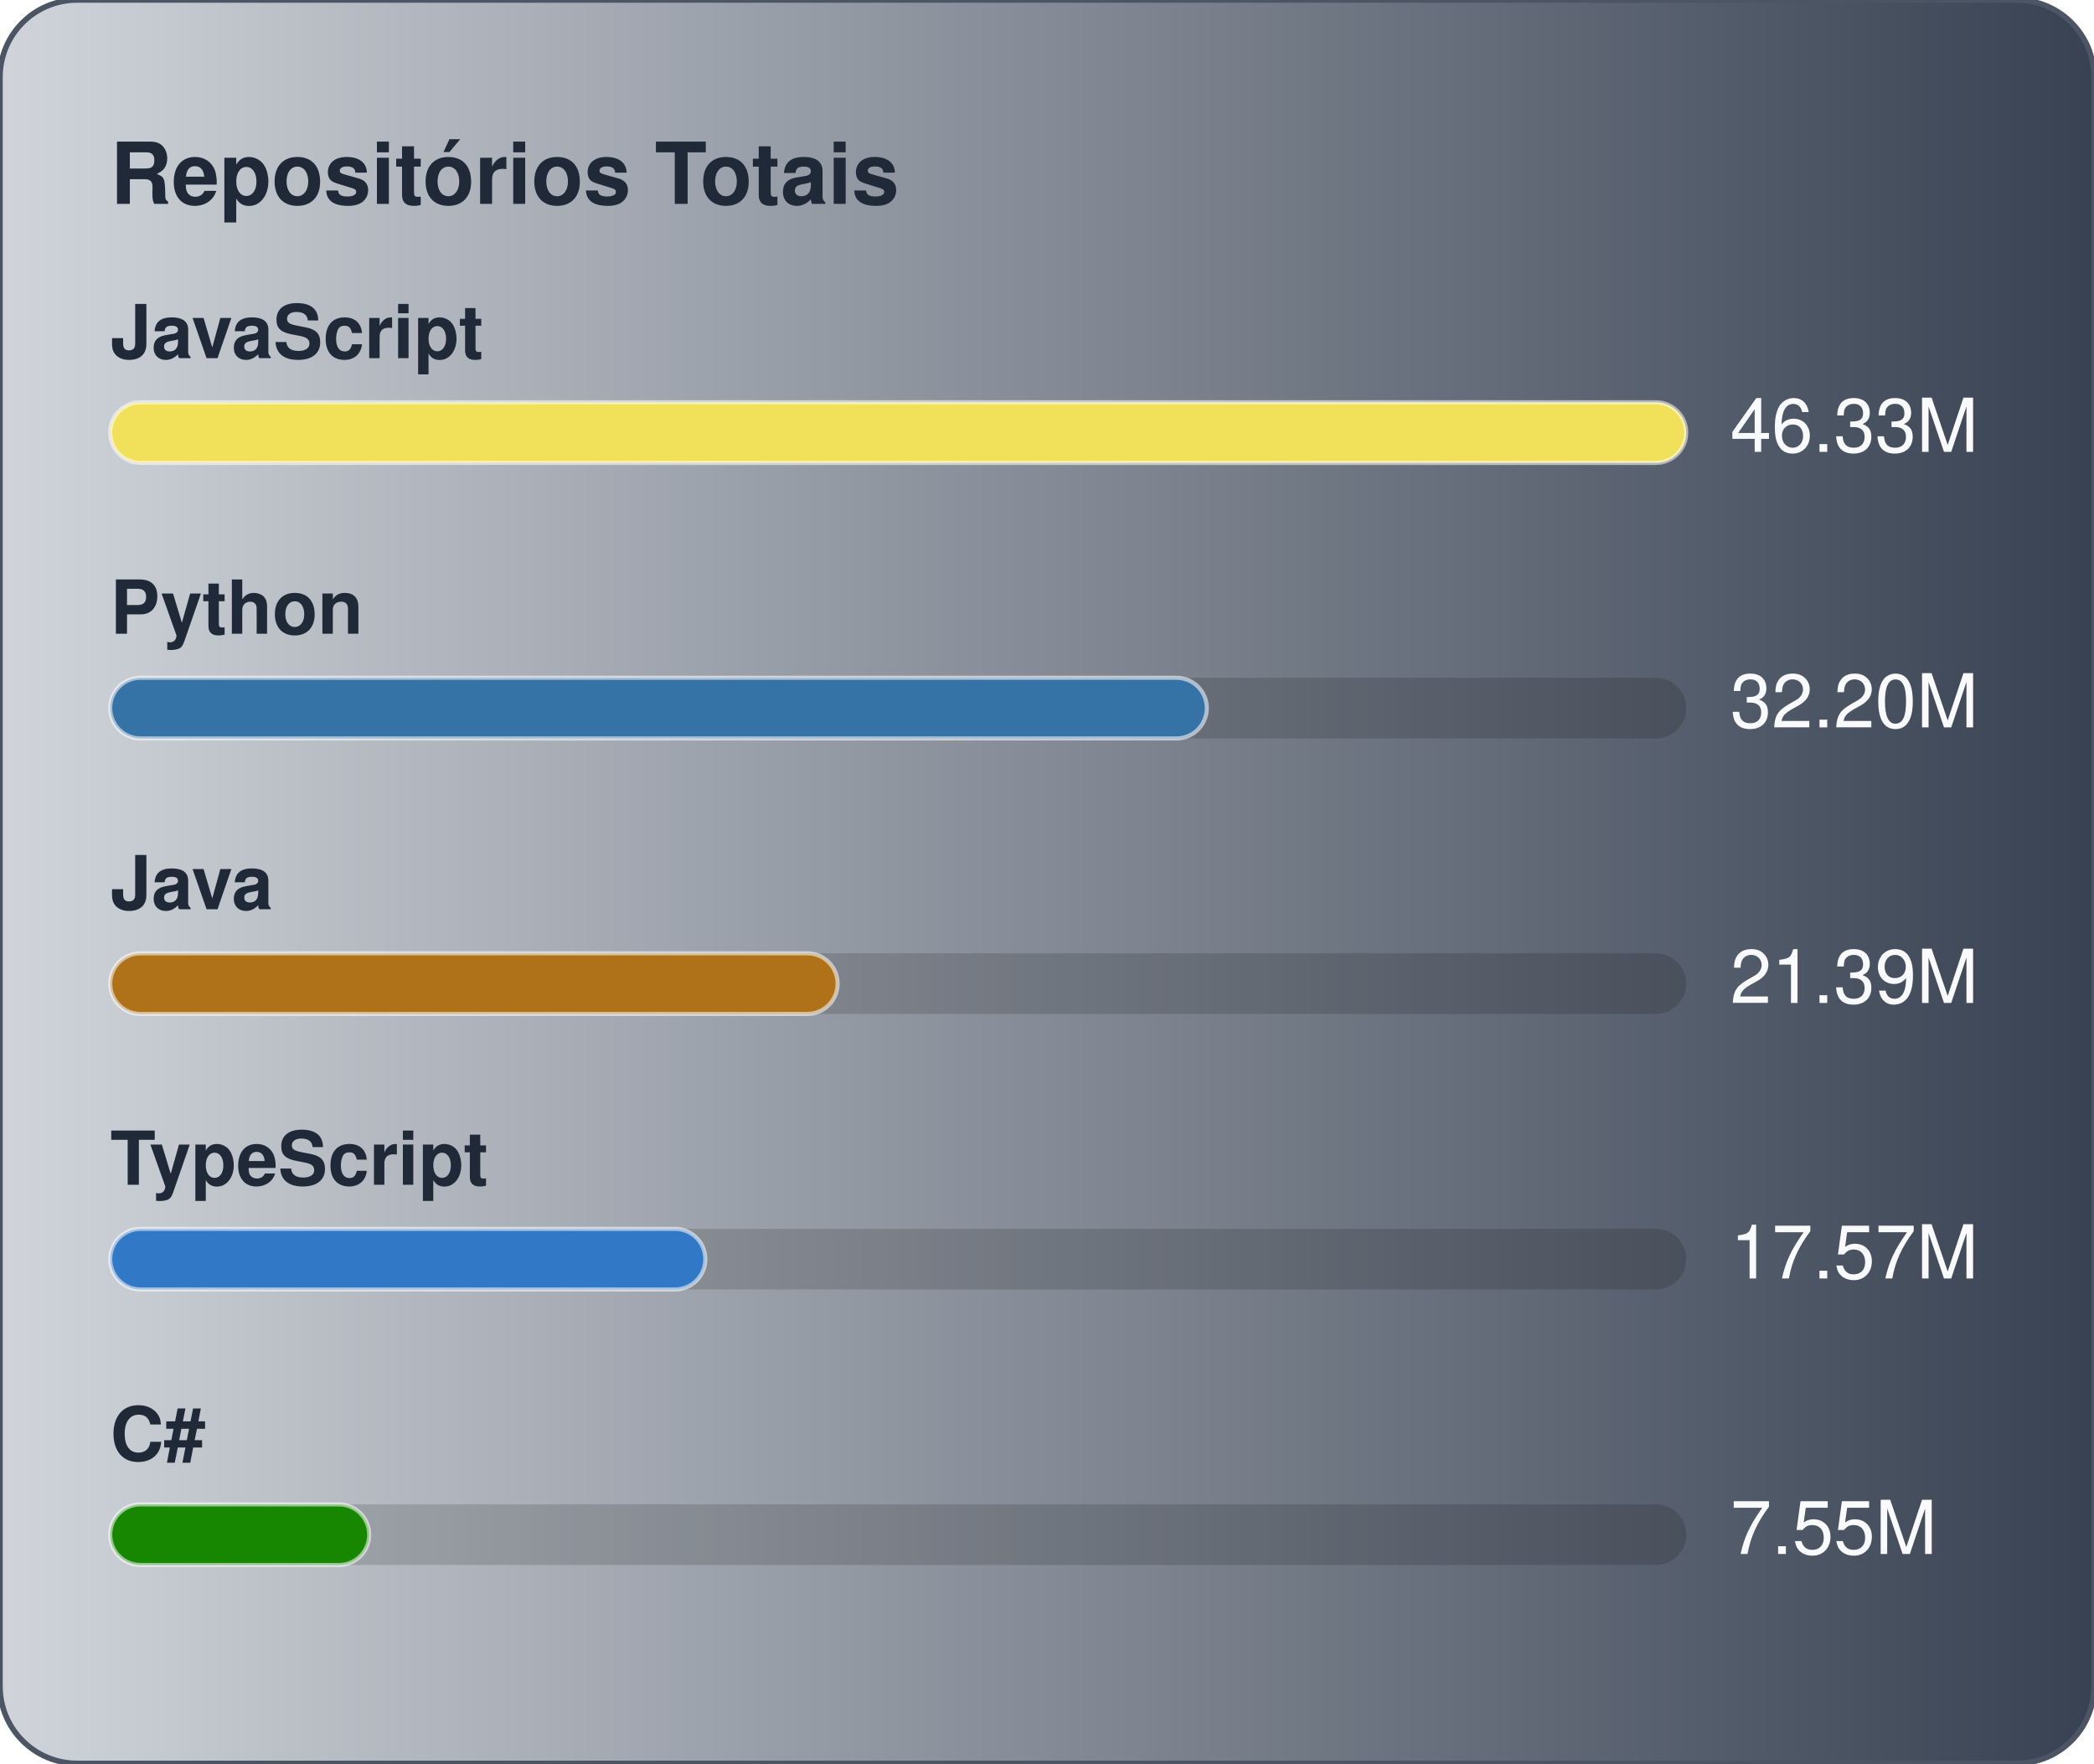
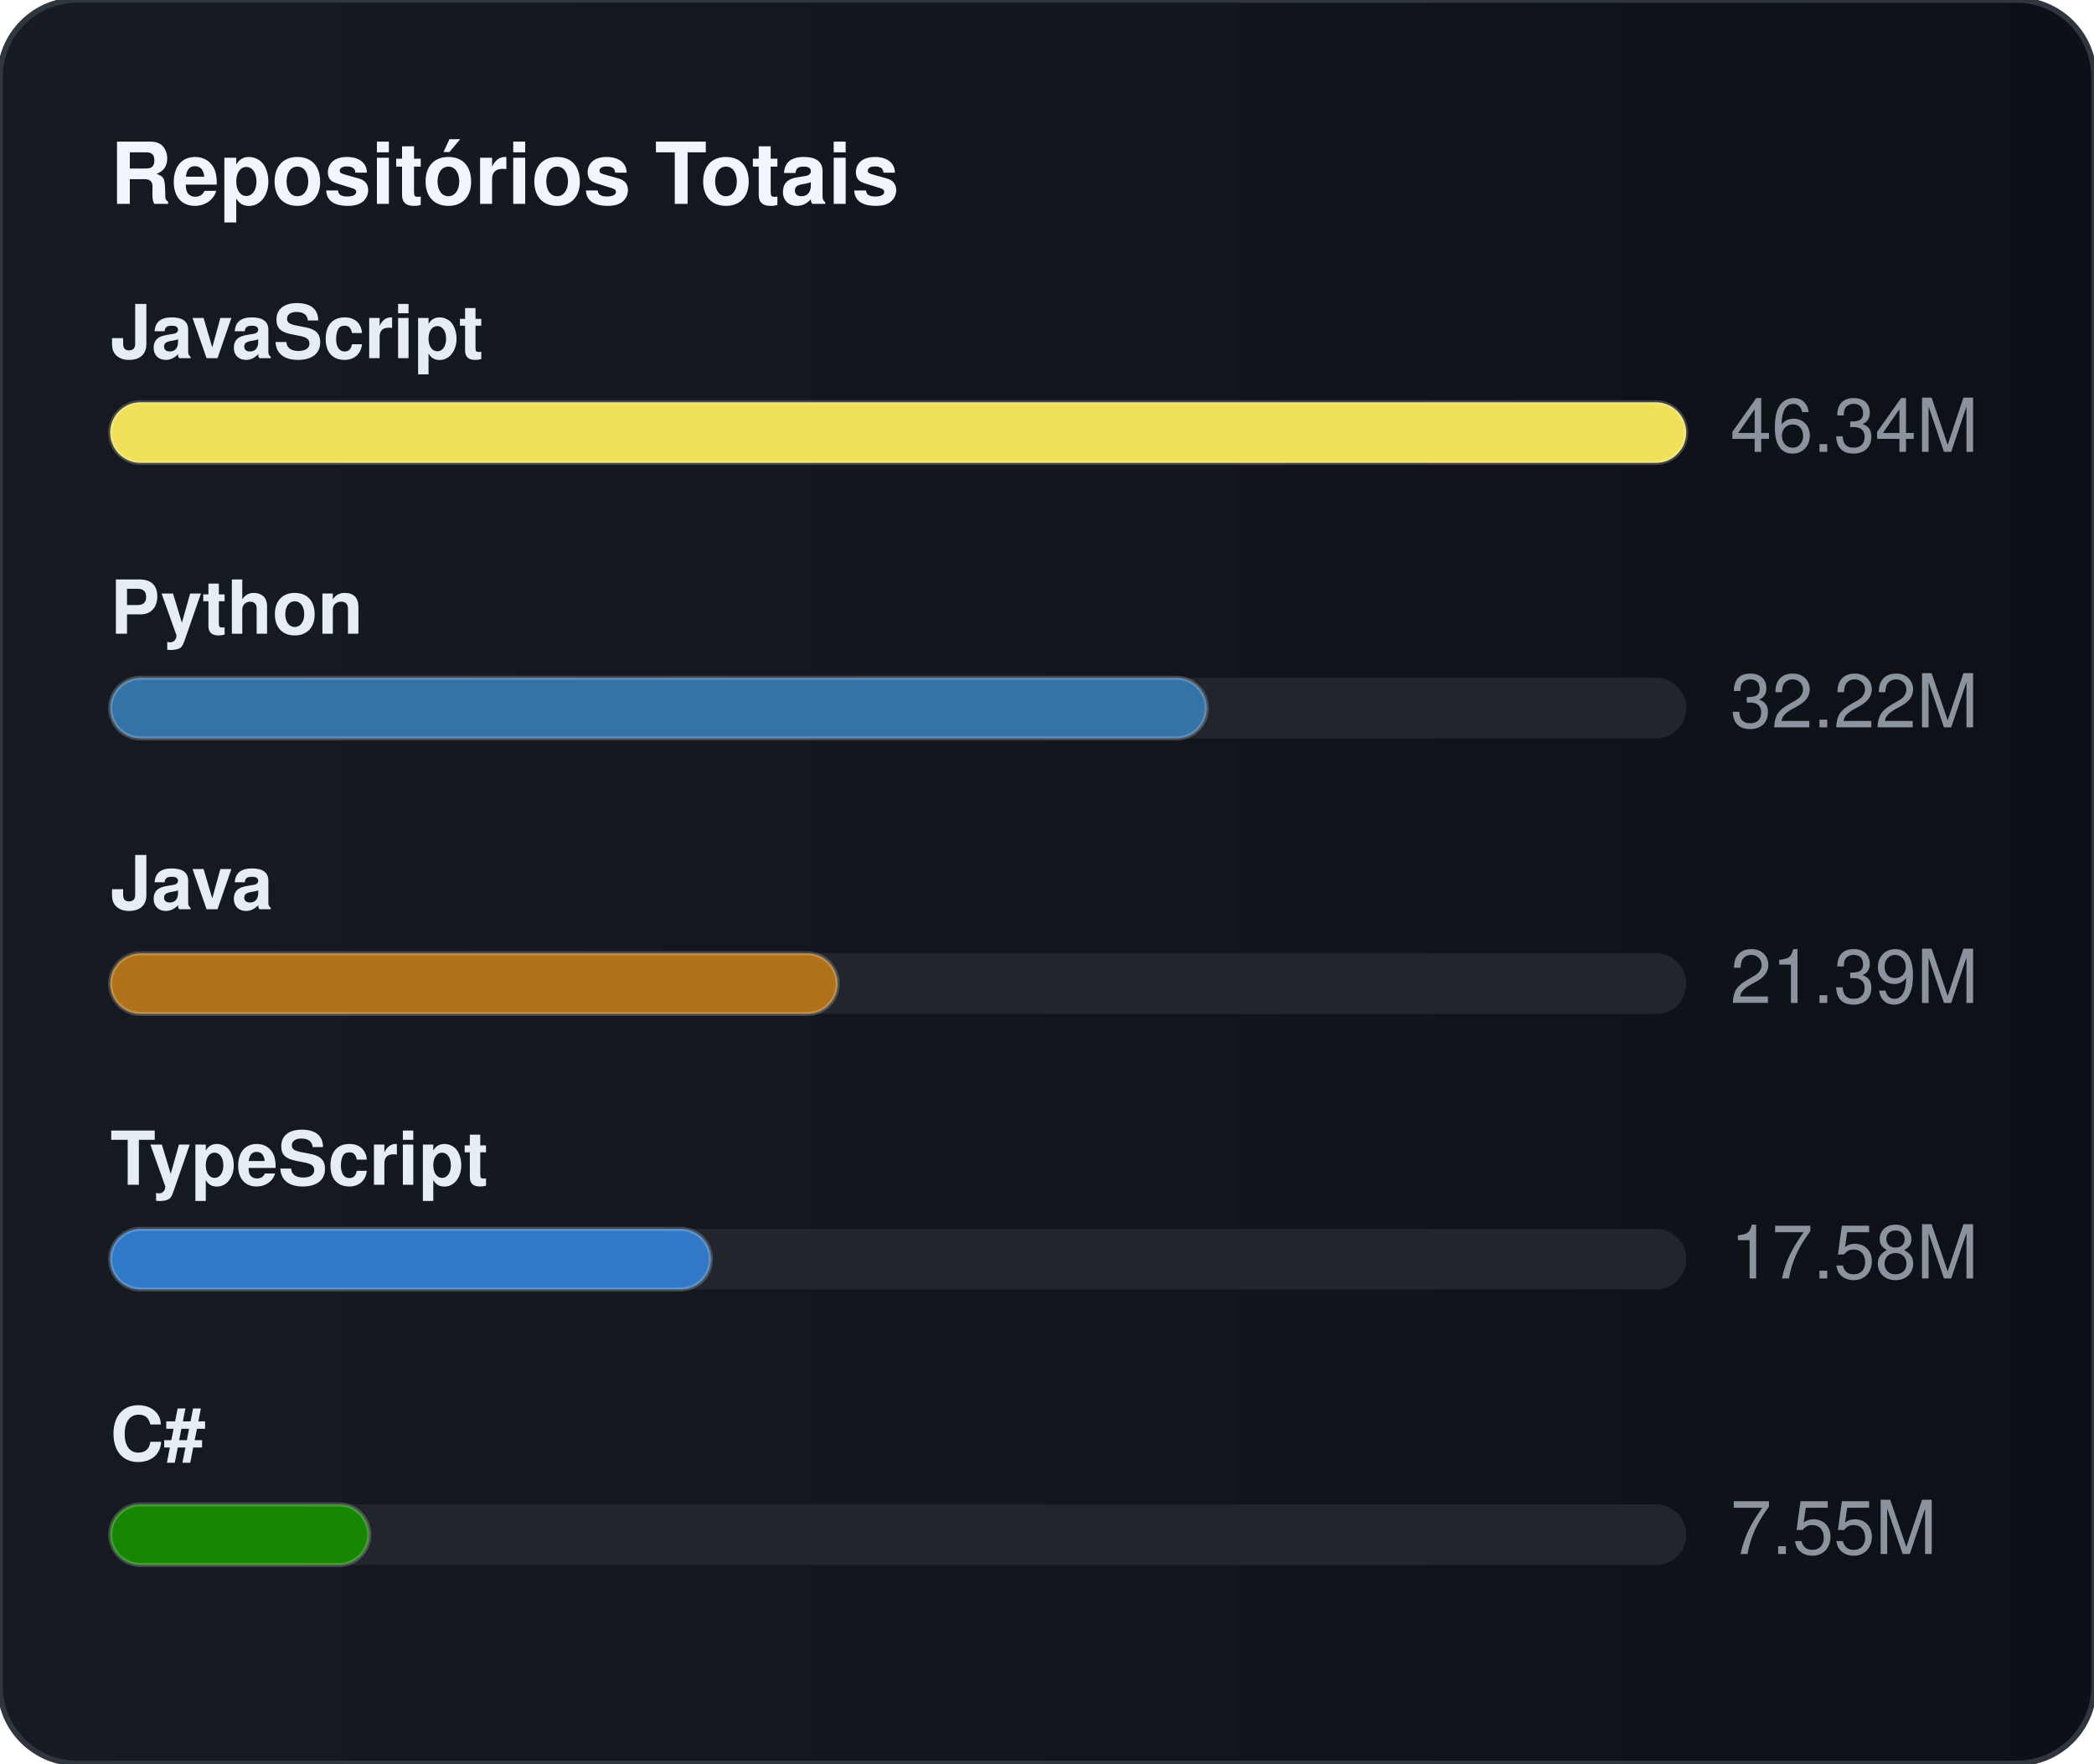
<svg xmlns="http://www.w3.org/2000/svg" width="380" height="320" viewBox="0 0 380 320" role="img" aria-label="Repositórios Totais">
  <defs>
    <linearGradient id="gradGithubTotal" x1="0%" y1="0%" x2="100%" y2="0%">
-       <stop offset="0%" stop-color="#D1D5DB" />
-       <stop offset="100%" stop-color="#374151" />
+       <stop offset="0%" stop-color="#161b22" />
+       <stop offset="100%" stop-color="#0d1117" />
    </linearGradient>
  </defs>
  <style>
    text { font-family: -apple-system, BlinkMacSystemFont, "Segoe UI", Helvetica, Arial, sans-serif; font-size: 13.5px; }
-     .card { fill: url(#gradGithubTotal); stroke: #4b5563; stroke-width: 1; }
-     .title { fill: #1f2937; font-weight: 700; font-size: 15.5px; }
-     .lbl { fill: #1f2937; font-weight: 600; }
-     .val { fill: #f9fafb; }
-     .track { fill: rgba(0,0,0,0.15); }
-     .bar { stroke: rgba(255,255,255,0.55); stroke-width: 0.75; }
+     .card { fill: url(#gradGithubTotal); stroke: #30363d; stroke-width: 1; }
+     .title { fill: #f0f6fc; font-weight: 700; font-size: 15.5px; }
+     .lbl { fill: #e6edf3; font-weight: 600; }
+     .val { fill: #8b949e; }
+     .track { fill: #21262d; }
+     .bar { stroke: rgba(255,255,255,0.2); stroke-width: 0.75; }
  </style>
  <rect x="0" y="0" width="380" height="320" rx="14" class="card" />
  <text x="20" y="37" class="title">Repositórios Totais</text>
  <text x="20" y="65" class="lbl">JavaScript</text>
  <rect x="20" y="73" width="286" height="11" rx="5.5" class="track" />
  <rect x="20" y="73" width="286" height="11" rx="5.5" fill="#f1e05a" class="bar" />
-   <text x="314" y="82" class="val">46.33M</text>
+   <text x="314" y="82" class="val">46.34M</text>
  <text x="20" y="115" class="lbl">Python</text>
  <rect x="20" y="123" width="286" height="11" rx="5.5" class="track" />
  <rect x="20" y="123" width="199" height="11" rx="5.5" fill="#3572A5" class="bar" />
-   <text x="314" y="132" class="val">32.20M</text>
+   <text x="314" y="132" class="val">32.22M</text>
  <text x="20" y="165" class="lbl">Java</text>
  <rect x="20" y="173" width="286" height="11" rx="5.5" class="track" />
  <rect x="20" y="173" width="132" height="11" rx="5.5" fill="#b07219" class="bar" />
  <text x="314" y="182" class="val">21.39M</text>
  <text x="20" y="215" class="lbl">TypeScript</text>
  <rect x="20" y="223" width="286" height="11" rx="5.5" class="track" />
-   <rect x="20" y="223" width="108" height="11" rx="5.5" fill="#3178c6" class="bar" />
-   <text x="314" y="232" class="val">17.57M</text>
+   <rect x="20" y="223" width="109" height="11" rx="5.5" fill="#3178c6" class="bar" />
+   <text x="314" y="232" class="val">17.58M</text>
  <text x="20" y="265" class="lbl">C#</text>
  <rect x="20" y="273" width="286" height="11" rx="5.5" class="track" />
  <rect x="20" y="273" width="47" height="11" rx="5.5" fill="#178600" class="bar" />
  <text x="314" y="282" class="val">7.55M</text>
</svg>
